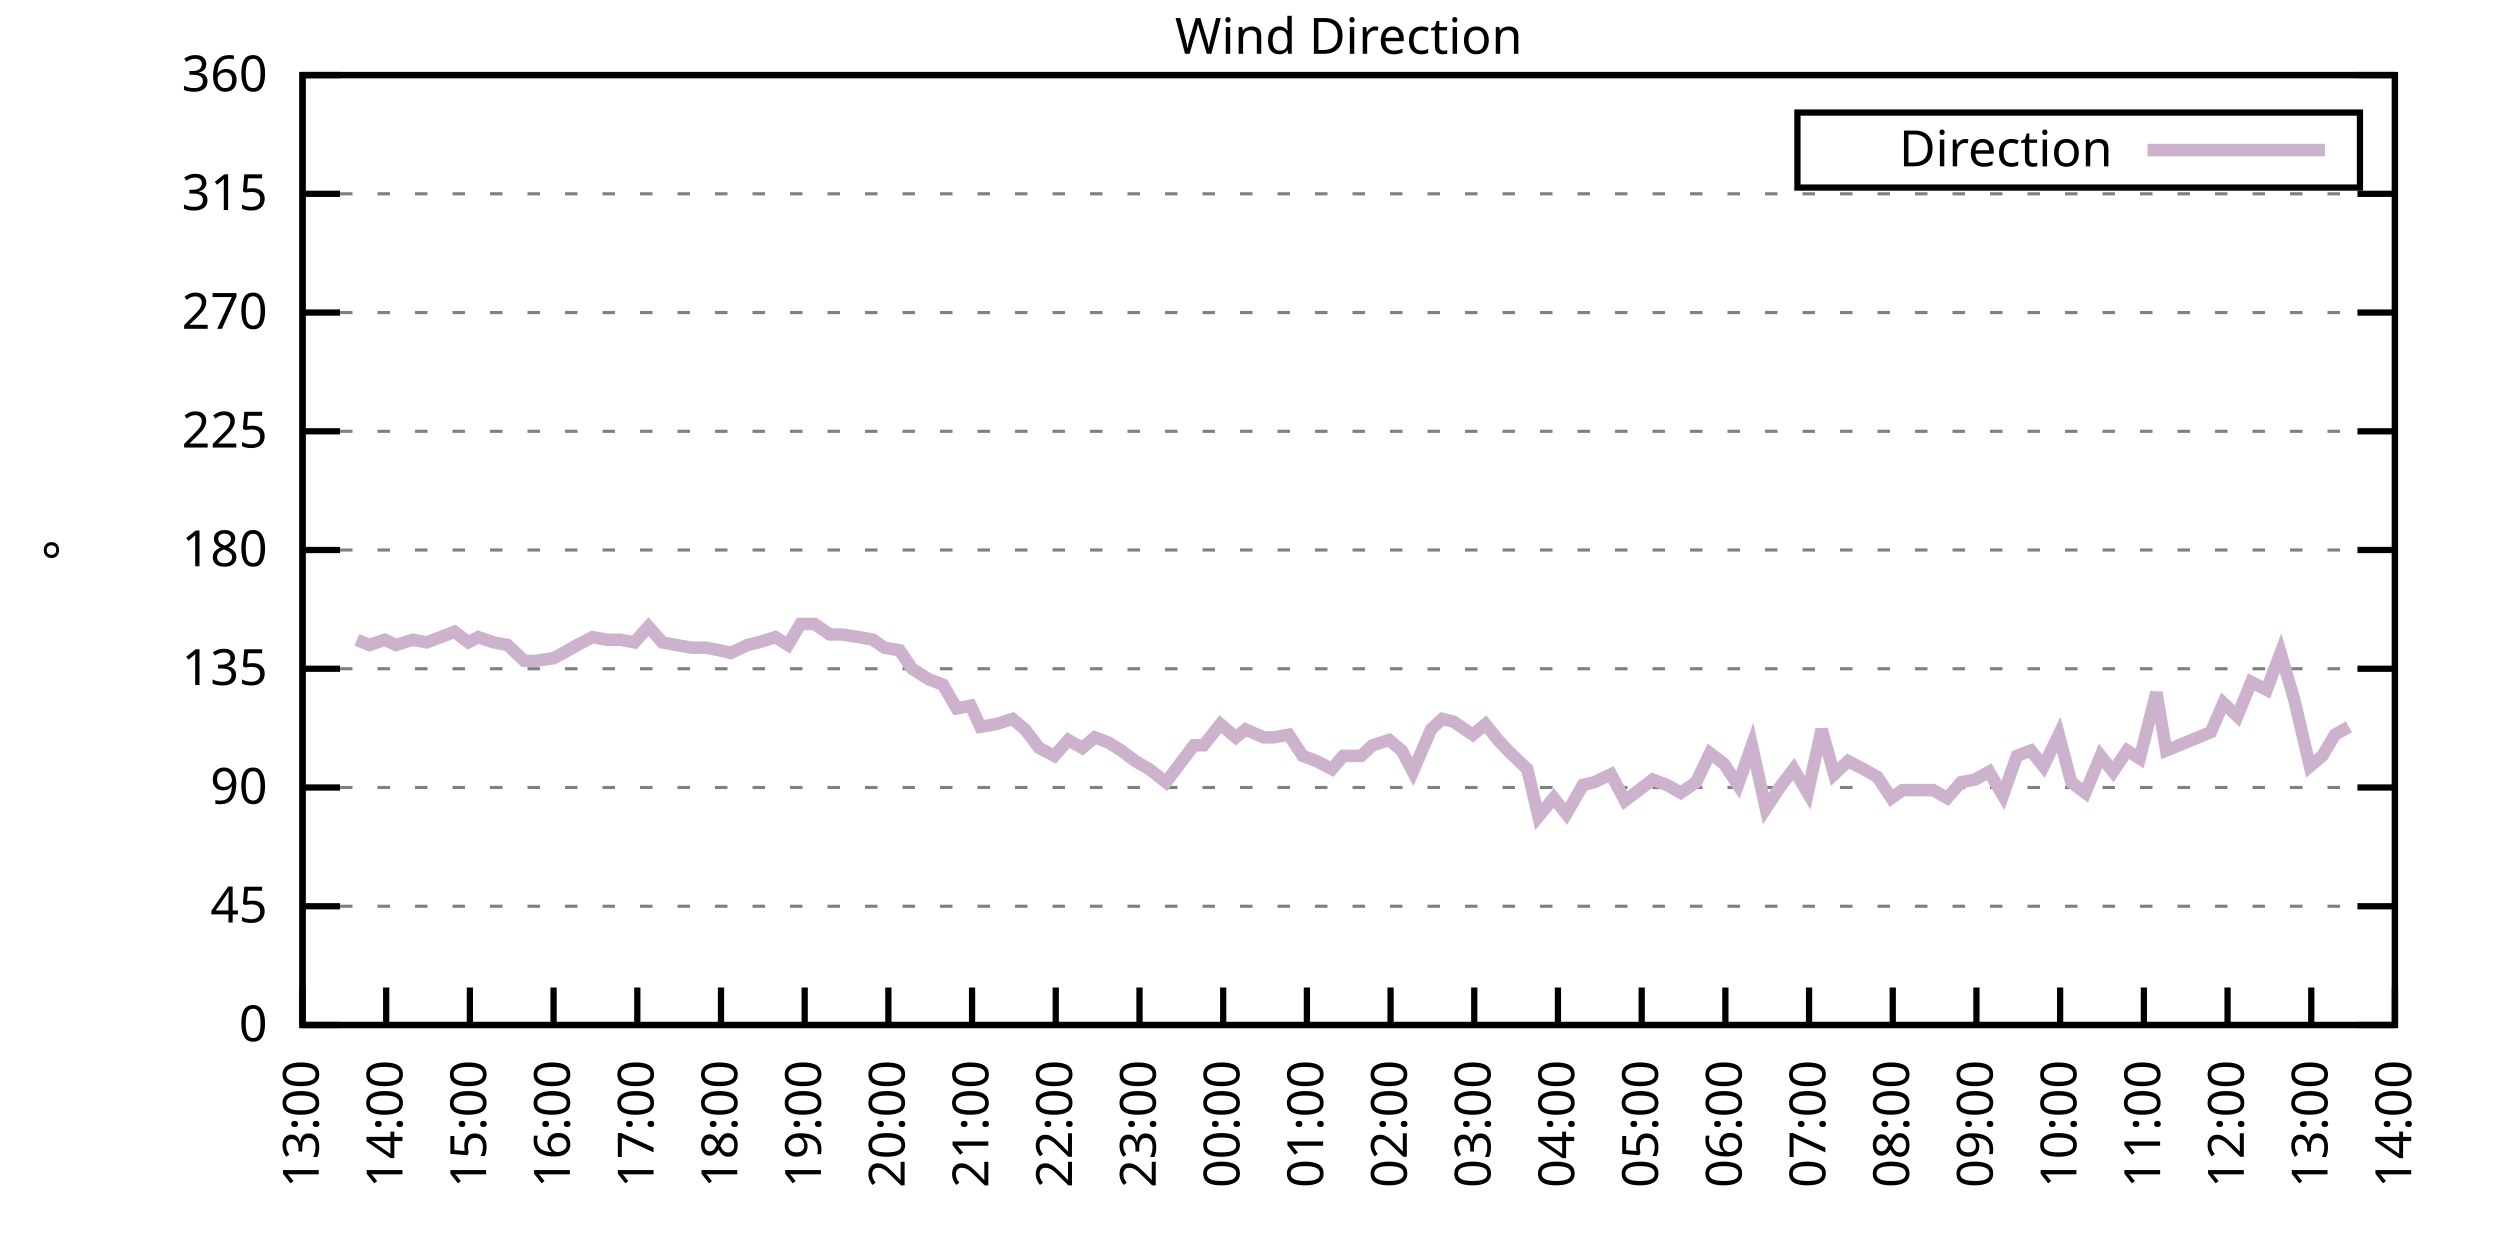
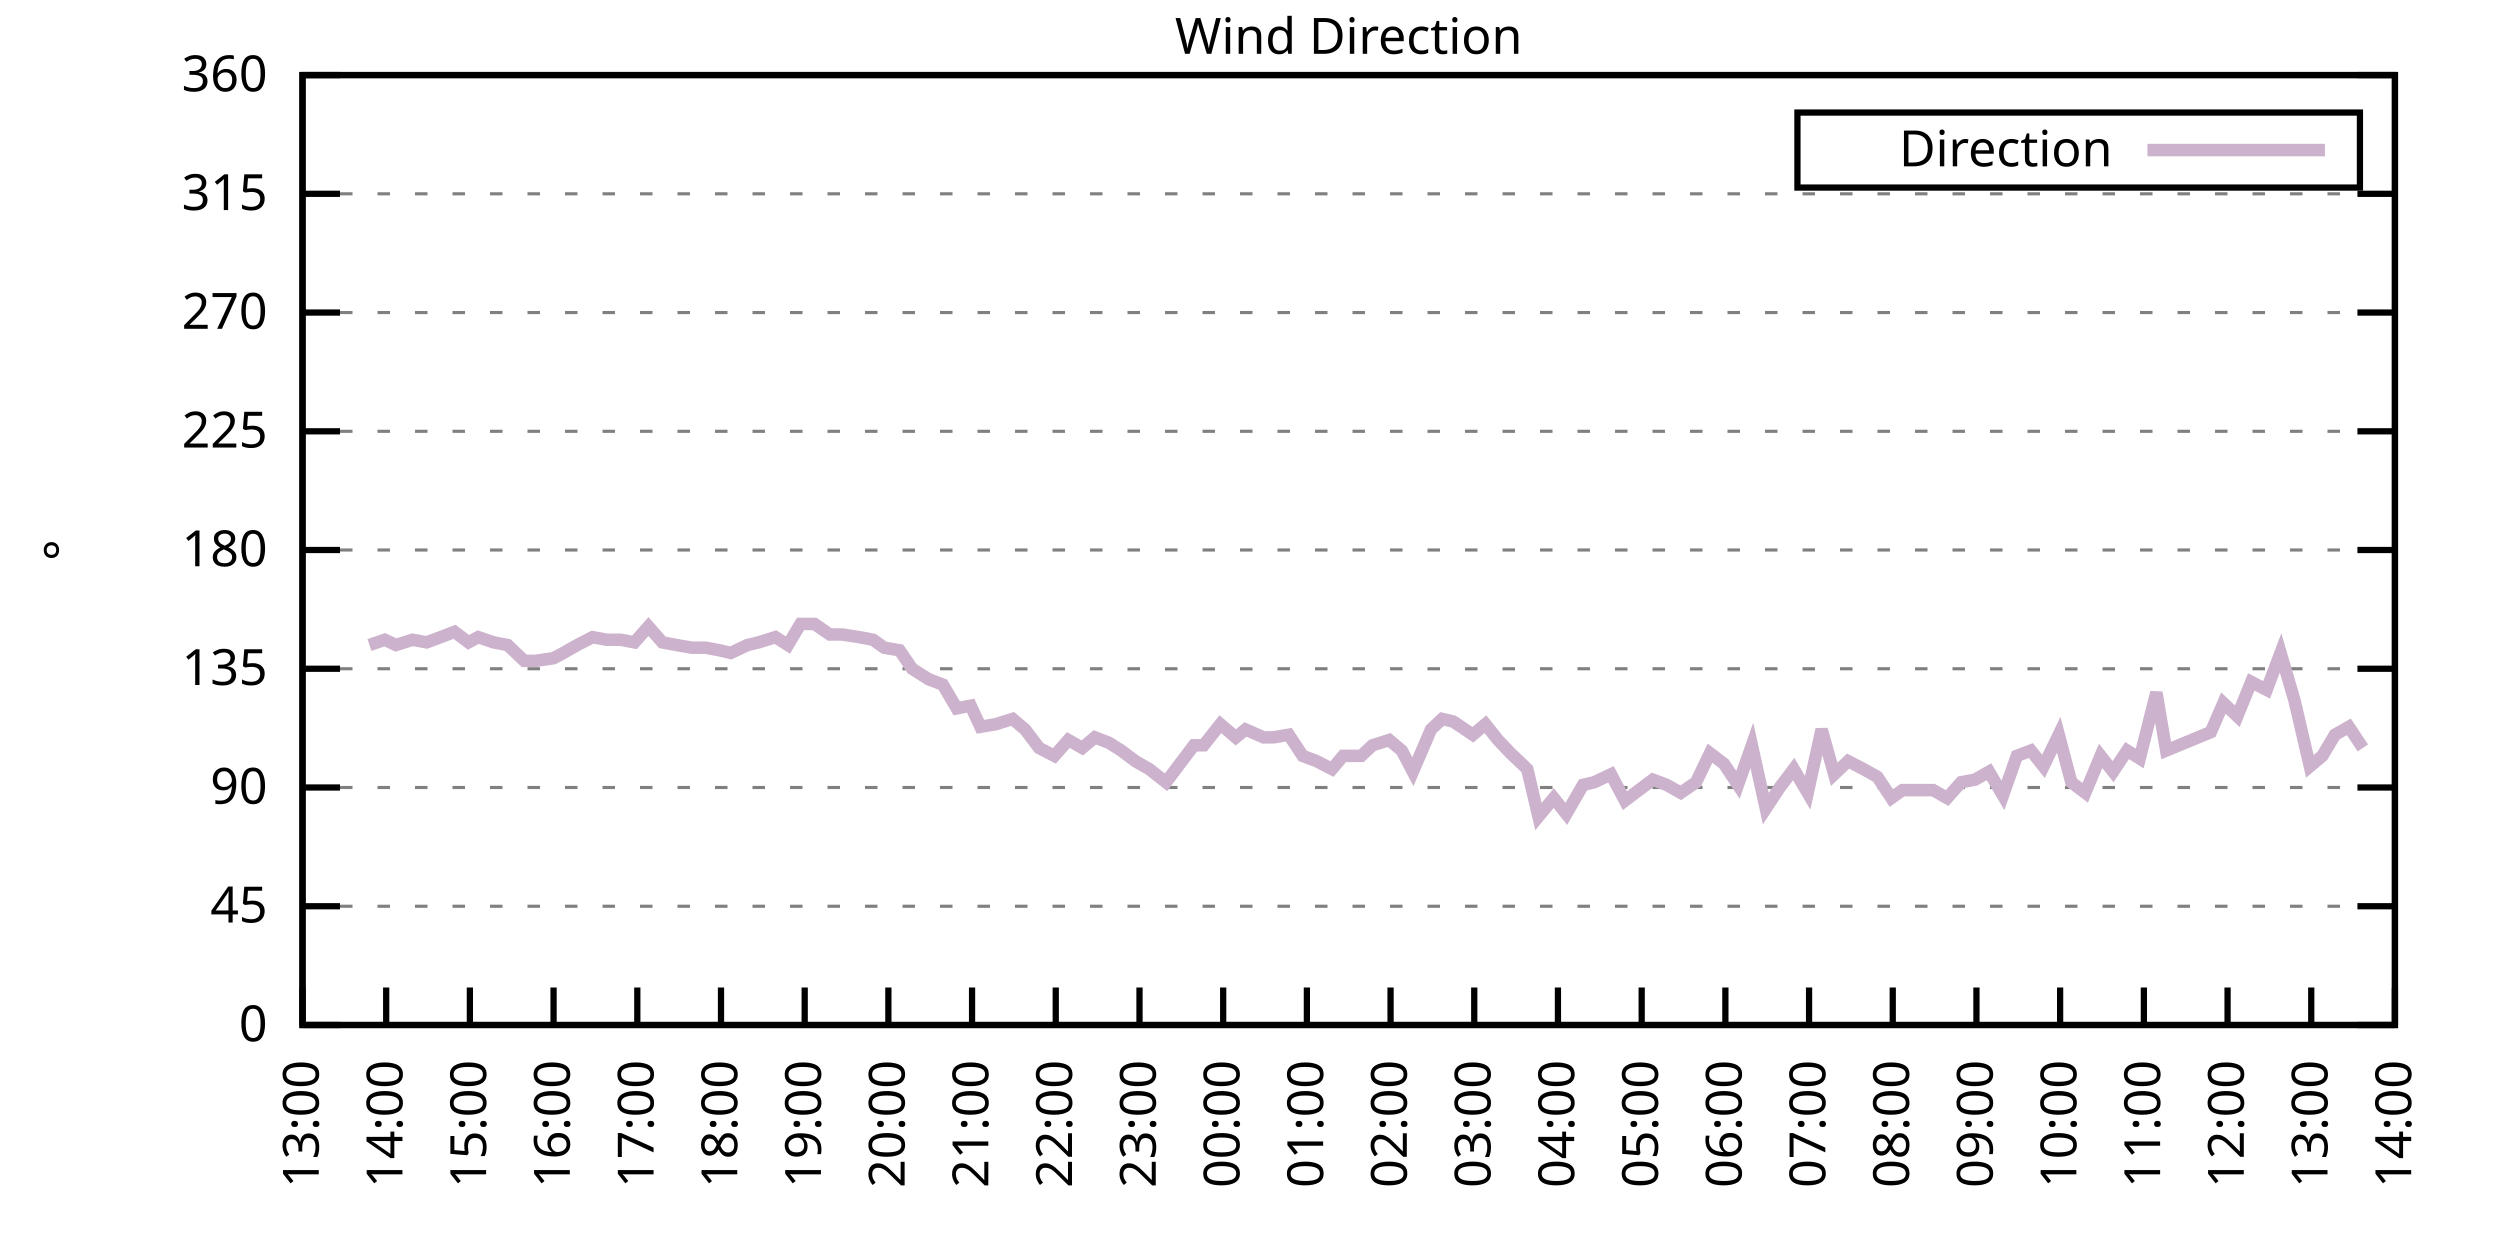
<svg xmlns="http://www.w3.org/2000/svg" xmlns:xlink="http://www.w3.org/1999/xlink" width="400" height="200" viewBox="0 0 400 200">
  <g id="gnuplot_canvas">
    <rect x="0" y="0" width="400" height="200" fill="none" />
    <defs>
      <circle id="gpDot" r="0.5" stroke-width="0.5" stroke="currentColor" />
      <path id="gpPt0" stroke-width="0.333" stroke="currentColor" d="M-1,0 h2 M0,-1 v2" />
      <path id="gpPt1" stroke-width="0.333" stroke="currentColor" d="M-1,-1 L1,1 M1,-1 L-1,1" />
      <path id="gpPt2" stroke-width="0.333" stroke="currentColor" d="M-1,0 L1,0 M0,-1 L0,1 M-1,-1 L1,1 M-1,1 L1,-1" />
      <rect id="gpPt3" stroke-width="0.333" stroke="currentColor" x="-1" y="-1" width="2" height="2" />
      <rect id="gpPt4" stroke-width="0.333" stroke="currentColor" fill="currentColor" x="-1" y="-1" width="2" height="2" />
      <circle id="gpPt5" stroke-width="0.333" stroke="currentColor" cx="0" cy="0" r="1" />
      <use xlink:href="#gpPt5" id="gpPt6" fill="currentColor" stroke="none" />
      <path id="gpPt7" stroke-width="0.333" stroke="currentColor" d="M0,-1.33 L-1.33,0.67 L1.33,0.67 z" />
      <use xlink:href="#gpPt7" id="gpPt8" fill="currentColor" stroke="none" />
      <use xlink:href="#gpPt7" id="gpPt9" stroke="currentColor" transform="rotate(180)" />
      <use xlink:href="#gpPt9" id="gpPt10" fill="currentColor" stroke="none" />
      <use xlink:href="#gpPt3" id="gpPt11" stroke="currentColor" transform="rotate(45)" />
      <use xlink:href="#gpPt11" id="gpPt12" fill="currentColor" stroke="none" />
      <path id="gpPt13" stroke-width="0.333" stroke="currentColor" d="M0,1.330 L1.265,0.411 L0.782,-1.067 L-0.782,-1.076 L-1.265,0.411 z" />
      <use xlink:href="#gpPt13" id="gpPt14" fill="currentColor" stroke="none" />
      <filter id="textbox" filterUnits="objectBoundingBox" x="0" y="0" height="1" width="1">
        <feFlood flood-color="white" flood-opacity="1" result="bgnd" />
        <feComposite in="SourceGraphic" in2="bgnd" operator="atop" />
      </filter>
      <filter id="greybox" filterUnits="objectBoundingBox" x="0" y="0" height="1" width="1">
        <feFlood flood-color="lightgrey" flood-opacity="1" result="grey" />
        <feComposite in="SourceGraphic" in2="grey" operator="atop" />
      </filter>
    </defs>
    <g fill="none" color="white" stroke="currentColor" stroke-width="1.00" stroke-linecap="butt" stroke-linejoin="miter">
</g>
    <g fill="none" color="black" stroke="currentColor" stroke-width="1.00" stroke-linecap="butt" stroke-linejoin="miter">
      <g stroke="none" shape-rendering="crispEdges">
        <polygon fill="rgb(255, 255, 255)" points="48.40,164.00 383.18,164.00 383.18,12.02 48.40,12.02 " />
      </g>
    </g>
    <g fill="none" color="black" stroke="currentColor" stroke-width="1.00" stroke-linecap="butt" stroke-linejoin="miter">
</g>
    <g fill="none" color="black" stroke="black" stroke-width="0.50" stroke-linecap="butt" stroke-linejoin="miter">
</g>
    <g fill="none" color="gray" stroke="currentColor" stroke-width="0.50" stroke-linecap="butt" stroke-linejoin="miter">
      <path stroke="gray" stroke-dasharray="2,4" class="gridline" d="M48.40,164.00 L383.19,164.00  " />
    </g>
    <g fill="none" color="gray" stroke="gray" stroke-width="1.00" stroke-linecap="butt" stroke-linejoin="miter">
</g>
    <g fill="none" color="black" stroke="currentColor" stroke-width="1.00" stroke-linecap="butt" stroke-linejoin="miter">
      <path stroke="black" d="M48.40,164.00 L54.40,164.00 M383.19,164.00 L377.19,164.00  " />
      <g transform="translate(42.80,166.60)" stroke="none" fill="black" font-family="Sans" font-size="8.00" text-anchor="end">
        <text>
          <tspan font-family="Sans"> 0</tspan>
        </text>
      </g>
    </g>
    <g fill="none" color="black" stroke="currentColor" stroke-width="1.00" stroke-linecap="butt" stroke-linejoin="miter">
</g>
    <g fill="none" color="black" stroke="black" stroke-width="0.50" stroke-linecap="butt" stroke-linejoin="miter">
</g>
    <g fill="none" color="gray" stroke="currentColor" stroke-width="0.50" stroke-linecap="butt" stroke-linejoin="miter">
      <path stroke="gray" stroke-dasharray="2,4" class="gridline" d="M48.40,145.00 L383.19,145.00  " />
    </g>
    <g fill="none" color="gray" stroke="gray" stroke-width="1.00" stroke-linecap="butt" stroke-linejoin="miter">
</g>
    <g fill="none" color="black" stroke="currentColor" stroke-width="1.00" stroke-linecap="butt" stroke-linejoin="miter">
      <path stroke="black" d="M48.40,145.00 L54.40,145.00 M383.19,145.00 L377.19,145.00  " />
      <g transform="translate(42.80,147.60)" stroke="none" fill="black" font-family="Sans" font-size="8.00" text-anchor="end">
        <text>
          <tspan font-family="Sans"> 45</tspan>
        </text>
      </g>
    </g>
    <g fill="none" color="black" stroke="currentColor" stroke-width="1.00" stroke-linecap="butt" stroke-linejoin="miter">
</g>
    <g fill="none" color="black" stroke="black" stroke-width="0.50" stroke-linecap="butt" stroke-linejoin="miter">
</g>
    <g fill="none" color="gray" stroke="currentColor" stroke-width="0.50" stroke-linecap="butt" stroke-linejoin="miter">
      <path stroke="gray" stroke-dasharray="2,4" class="gridline" d="M48.40,126.00 L383.19,126.00  " />
    </g>
    <g fill="none" color="gray" stroke="gray" stroke-width="1.00" stroke-linecap="butt" stroke-linejoin="miter">
</g>
    <g fill="none" color="black" stroke="currentColor" stroke-width="1.00" stroke-linecap="butt" stroke-linejoin="miter">
      <path stroke="black" d="M48.40,126.00 L54.40,126.00 M383.19,126.00 L377.19,126.00  " />
      <g transform="translate(42.80,128.60)" stroke="none" fill="black" font-family="Sans" font-size="8.00" text-anchor="end">
        <text>
          <tspan font-family="Sans"> 90</tspan>
        </text>
      </g>
    </g>
    <g fill="none" color="black" stroke="currentColor" stroke-width="1.00" stroke-linecap="butt" stroke-linejoin="miter">
</g>
    <g fill="none" color="black" stroke="black" stroke-width="0.50" stroke-linecap="butt" stroke-linejoin="miter">
</g>
    <g fill="none" color="gray" stroke="currentColor" stroke-width="0.50" stroke-linecap="butt" stroke-linejoin="miter">
      <path stroke="gray" stroke-dasharray="2,4" class="gridline" d="M48.40,107.00 L383.19,107.00  " />
    </g>
    <g fill="none" color="gray" stroke="gray" stroke-width="1.00" stroke-linecap="butt" stroke-linejoin="miter">
</g>
    <g fill="none" color="black" stroke="currentColor" stroke-width="1.00" stroke-linecap="butt" stroke-linejoin="miter">
      <path stroke="black" d="M48.40,107.00 L54.40,107.00 M383.19,107.00 L377.19,107.00  " />
      <g transform="translate(42.80,109.60)" stroke="none" fill="black" font-family="Sans" font-size="8.00" text-anchor="end">
        <text>
          <tspan font-family="Sans"> 135</tspan>
        </text>
      </g>
    </g>
    <g fill="none" color="black" stroke="currentColor" stroke-width="1.00" stroke-linecap="butt" stroke-linejoin="miter">
</g>
    <g fill="none" color="black" stroke="black" stroke-width="0.50" stroke-linecap="butt" stroke-linejoin="miter">
</g>
    <g fill="none" color="gray" stroke="currentColor" stroke-width="0.50" stroke-linecap="butt" stroke-linejoin="miter">
      <path stroke="gray" stroke-dasharray="2,4" class="gridline" d="M48.40,88.00 L383.19,88.00  " />
    </g>
    <g fill="none" color="gray" stroke="gray" stroke-width="1.00" stroke-linecap="butt" stroke-linejoin="miter">
</g>
    <g fill="none" color="black" stroke="currentColor" stroke-width="1.00" stroke-linecap="butt" stroke-linejoin="miter">
      <path stroke="black" d="M48.40,88.00 L54.40,88.00 M383.19,88.00 L377.19,88.00  " />
      <g transform="translate(42.80,90.60)" stroke="none" fill="black" font-family="Sans" font-size="8.00" text-anchor="end">
        <text>
          <tspan font-family="Sans"> 180</tspan>
        </text>
      </g>
    </g>
    <g fill="none" color="black" stroke="currentColor" stroke-width="1.00" stroke-linecap="butt" stroke-linejoin="miter">
</g>
    <g fill="none" color="black" stroke="black" stroke-width="0.50" stroke-linecap="butt" stroke-linejoin="miter">
</g>
    <g fill="none" color="gray" stroke="currentColor" stroke-width="0.50" stroke-linecap="butt" stroke-linejoin="miter">
      <path stroke="gray" stroke-dasharray="2,4" class="gridline" d="M48.40,69.01 L383.19,69.01  " />
    </g>
    <g fill="none" color="gray" stroke="gray" stroke-width="1.00" stroke-linecap="butt" stroke-linejoin="miter">
</g>
    <g fill="none" color="black" stroke="currentColor" stroke-width="1.00" stroke-linecap="butt" stroke-linejoin="miter">
      <path stroke="black" d="M48.40,69.01 L54.40,69.01 M383.19,69.01 L377.19,69.01  " />
      <g transform="translate(42.80,71.61)" stroke="none" fill="black" font-family="Sans" font-size="8.00" text-anchor="end">
        <text>
          <tspan font-family="Sans"> 225</tspan>
        </text>
      </g>
    </g>
    <g fill="none" color="black" stroke="currentColor" stroke-width="1.00" stroke-linecap="butt" stroke-linejoin="miter">
</g>
    <g fill="none" color="black" stroke="black" stroke-width="0.50" stroke-linecap="butt" stroke-linejoin="miter">
</g>
    <g fill="none" color="gray" stroke="currentColor" stroke-width="0.50" stroke-linecap="butt" stroke-linejoin="miter">
      <path stroke="gray" stroke-dasharray="2,4" class="gridline" d="M48.40,50.01 L383.19,50.01  " />
    </g>
    <g fill="none" color="gray" stroke="gray" stroke-width="1.00" stroke-linecap="butt" stroke-linejoin="miter">
</g>
    <g fill="none" color="black" stroke="currentColor" stroke-width="1.00" stroke-linecap="butt" stroke-linejoin="miter">
      <path stroke="black" d="M48.40,50.01 L54.40,50.01 M383.19,50.01 L377.19,50.01  " />
      <g transform="translate(42.80,52.61)" stroke="none" fill="black" font-family="Sans" font-size="8.00" text-anchor="end">
        <text>
          <tspan font-family="Sans"> 270</tspan>
        </text>
      </g>
    </g>
    <g fill="none" color="black" stroke="currentColor" stroke-width="1.00" stroke-linecap="butt" stroke-linejoin="miter">
</g>
    <g fill="none" color="black" stroke="black" stroke-width="0.50" stroke-linecap="butt" stroke-linejoin="miter">
</g>
    <g fill="none" color="gray" stroke="currentColor" stroke-width="0.50" stroke-linecap="butt" stroke-linejoin="miter">
      <path stroke="gray" stroke-dasharray="2,4" class="gridline" d="M48.40,31.01 L383.19,31.01  " />
    </g>
    <g fill="none" color="gray" stroke="gray" stroke-width="1.00" stroke-linecap="butt" stroke-linejoin="miter">
</g>
    <g fill="none" color="black" stroke="currentColor" stroke-width="1.00" stroke-linecap="butt" stroke-linejoin="miter">
      <path stroke="black" d="M48.40,31.01 L54.40,31.01 M383.19,31.01 L377.19,31.01  " />
      <g transform="translate(42.80,33.61)" stroke="none" fill="black" font-family="Sans" font-size="8.00" text-anchor="end">
        <text>
          <tspan font-family="Sans"> 315</tspan>
        </text>
      </g>
    </g>
    <g fill="none" color="black" stroke="currentColor" stroke-width="1.00" stroke-linecap="butt" stroke-linejoin="miter">
</g>
    <g fill="none" color="black" stroke="black" stroke-width="0.50" stroke-linecap="butt" stroke-linejoin="miter">
</g>
    <g fill="none" color="gray" stroke="currentColor" stroke-width="0.50" stroke-linecap="butt" stroke-linejoin="miter">
      <path stroke="gray" stroke-dasharray="2,4" class="gridline" d="M48.40,12.01 L383.19,12.01  " />
    </g>
    <g fill="none" color="gray" stroke="gray" stroke-width="1.00" stroke-linecap="butt" stroke-linejoin="miter">
</g>
    <g fill="none" color="black" stroke="currentColor" stroke-width="1.00" stroke-linecap="butt" stroke-linejoin="miter">
      <path stroke="black" d="M48.40,12.01 L54.40,12.01 M383.19,12.01 L377.19,12.01  " />
      <g transform="translate(42.80,14.61)" stroke="none" fill="black" font-family="Sans" font-size="8.00" text-anchor="end">
        <text>
          <tspan font-family="Sans"> 360</tspan>
        </text>
      </g>
    </g>
    <g fill="none" color="black" stroke="currentColor" stroke-width="1.00" stroke-linecap="butt" stroke-linejoin="miter">
      <path stroke="black" d="M48.40,164.00 L48.40,158.00  " />
      <g transform="translate(51.00,169.60) rotate(270.00)" stroke="none" fill="black" font-family="Sans" font-size="8.00" text-anchor="end">
        <text>
          <tspan font-family="Sans">13:00</tspan>
        </text>
      </g>
    </g>
    <g fill="none" color="black" stroke="currentColor" stroke-width="1.00" stroke-linecap="butt" stroke-linejoin="miter">
      <path stroke="black" d="M61.79,164.00 L61.79,158.00  " />
      <g transform="translate(64.39,169.60) rotate(270.00)" stroke="none" fill="black" font-family="Sans" font-size="8.00" text-anchor="end">
        <text>
          <tspan font-family="Sans">14:00</tspan>
        </text>
      </g>
    </g>
    <g fill="none" color="black" stroke="currentColor" stroke-width="1.00" stroke-linecap="butt" stroke-linejoin="miter">
      <path stroke="black" d="M75.18,164.00 L75.18,158.00  " />
      <g transform="translate(77.78,169.60) rotate(270.00)" stroke="none" fill="black" font-family="Sans" font-size="8.00" text-anchor="end">
        <text>
          <tspan font-family="Sans">15:00</tspan>
        </text>
      </g>
    </g>
    <g fill="none" color="black" stroke="currentColor" stroke-width="1.00" stroke-linecap="butt" stroke-linejoin="miter">
      <path stroke="black" d="M88.57,164.00 L88.57,158.00  " />
      <g transform="translate(91.17,169.60) rotate(270.00)" stroke="none" fill="black" font-family="Sans" font-size="8.00" text-anchor="end">
        <text>
          <tspan font-family="Sans">16:00</tspan>
        </text>
      </g>
    </g>
    <g fill="none" color="black" stroke="currentColor" stroke-width="1.00" stroke-linecap="butt" stroke-linejoin="miter">
      <path stroke="black" d="M101.97,164.00 L101.97,158.00  " />
      <g transform="translate(104.57,169.60) rotate(270.00)" stroke="none" fill="black" font-family="Sans" font-size="8.00" text-anchor="end">
        <text>
          <tspan font-family="Sans">17:00</tspan>
        </text>
      </g>
    </g>
    <g fill="none" color="black" stroke="currentColor" stroke-width="1.00" stroke-linecap="butt" stroke-linejoin="miter">
      <path stroke="black" d="M115.36,164.00 L115.36,158.00  " />
      <g transform="translate(117.96,169.60) rotate(270.00)" stroke="none" fill="black" font-family="Sans" font-size="8.00" text-anchor="end">
        <text>
          <tspan font-family="Sans">18:00</tspan>
        </text>
      </g>
    </g>
    <g fill="none" color="black" stroke="currentColor" stroke-width="1.00" stroke-linecap="butt" stroke-linejoin="miter">
      <path stroke="black" d="M128.75,164.00 L128.75,158.00  " />
      <g transform="translate(131.35,169.60) rotate(270.00)" stroke="none" fill="black" font-family="Sans" font-size="8.00" text-anchor="end">
        <text>
          <tspan font-family="Sans">19:00</tspan>
        </text>
      </g>
    </g>
    <g fill="none" color="black" stroke="currentColor" stroke-width="1.00" stroke-linecap="butt" stroke-linejoin="miter">
      <path stroke="black" d="M142.14,164.00 L142.14,158.00  " />
      <g transform="translate(144.74,169.60) rotate(270.00)" stroke="none" fill="black" font-family="Sans" font-size="8.00" text-anchor="end">
        <text>
          <tspan font-family="Sans">20:00</tspan>
        </text>
      </g>
    </g>
    <g fill="none" color="black" stroke="currentColor" stroke-width="1.00" stroke-linecap="butt" stroke-linejoin="miter">
      <path stroke="black" d="M155.53,164.00 L155.53,158.00  " />
      <g transform="translate(158.13,169.60) rotate(270.00)" stroke="none" fill="black" font-family="Sans" font-size="8.00" text-anchor="end">
        <text>
          <tspan font-family="Sans">21:00</tspan>
        </text>
      </g>
    </g>
    <g fill="none" color="black" stroke="currentColor" stroke-width="1.00" stroke-linecap="butt" stroke-linejoin="miter">
      <path stroke="black" d="M168.92,164.00 L168.92,158.00  " />
      <g transform="translate(171.52,169.60) rotate(270.00)" stroke="none" fill="black" font-family="Sans" font-size="8.00" text-anchor="end">
        <text>
          <tspan font-family="Sans">22:00</tspan>
        </text>
      </g>
    </g>
    <g fill="none" color="black" stroke="currentColor" stroke-width="1.00" stroke-linecap="butt" stroke-linejoin="miter">
      <path stroke="black" d="M182.32,164.00 L182.32,158.00  " />
      <g transform="translate(184.92,169.60) rotate(270.00)" stroke="none" fill="black" font-family="Sans" font-size="8.00" text-anchor="end">
        <text>
          <tspan font-family="Sans">23:00</tspan>
        </text>
      </g>
    </g>
    <g fill="none" color="black" stroke="currentColor" stroke-width="1.00" stroke-linecap="butt" stroke-linejoin="miter">
      <path stroke="black" d="M195.71,164.00 L195.71,158.00  " />
      <g transform="translate(198.31,169.60) rotate(270.00)" stroke="none" fill="black" font-family="Sans" font-size="8.00" text-anchor="end">
        <text>
          <tspan font-family="Sans">00:00</tspan>
        </text>
      </g>
    </g>
    <g fill="none" color="black" stroke="currentColor" stroke-width="1.00" stroke-linecap="butt" stroke-linejoin="miter">
      <path stroke="black" d="M209.10,164.00 L209.10,158.00  " />
      <g transform="translate(211.70,169.60) rotate(270.00)" stroke="none" fill="black" font-family="Sans" font-size="8.00" text-anchor="end">
        <text>
          <tspan font-family="Sans">01:00</tspan>
        </text>
      </g>
    </g>
    <g fill="none" color="black" stroke="currentColor" stroke-width="1.00" stroke-linecap="butt" stroke-linejoin="miter">
      <path stroke="black" d="M222.49,164.00 L222.49,158.00  " />
      <g transform="translate(225.09,169.60) rotate(270.00)" stroke="none" fill="black" font-family="Sans" font-size="8.00" text-anchor="end">
        <text>
          <tspan font-family="Sans">02:00</tspan>
        </text>
      </g>
    </g>
    <g fill="none" color="black" stroke="currentColor" stroke-width="1.00" stroke-linecap="butt" stroke-linejoin="miter">
      <path stroke="black" d="M235.88,164.00 L235.88,158.00  " />
      <g transform="translate(238.48,169.60) rotate(270.00)" stroke="none" fill="black" font-family="Sans" font-size="8.00" text-anchor="end">
        <text>
          <tspan font-family="Sans">03:00</tspan>
        </text>
      </g>
    </g>
    <g fill="none" color="black" stroke="currentColor" stroke-width="1.00" stroke-linecap="butt" stroke-linejoin="miter">
      <path stroke="black" d="M249.27,164.00 L249.27,158.00  " />
      <g transform="translate(251.87,169.60) rotate(270.00)" stroke="none" fill="black" font-family="Sans" font-size="8.00" text-anchor="end">
        <text>
          <tspan font-family="Sans">04:00</tspan>
        </text>
      </g>
    </g>
    <g fill="none" color="black" stroke="currentColor" stroke-width="1.00" stroke-linecap="butt" stroke-linejoin="miter">
      <path stroke="black" d="M262.67,164.00 L262.67,158.00  " />
      <g transform="translate(265.27,169.60) rotate(270.00)" stroke="none" fill="black" font-family="Sans" font-size="8.00" text-anchor="end">
        <text>
          <tspan font-family="Sans">05:00</tspan>
        </text>
      </g>
    </g>
    <g fill="none" color="black" stroke="currentColor" stroke-width="1.00" stroke-linecap="butt" stroke-linejoin="miter">
      <path stroke="black" d="M276.06,164.00 L276.06,158.00  " />
      <g transform="translate(278.66,169.60) rotate(270.00)" stroke="none" fill="black" font-family="Sans" font-size="8.00" text-anchor="end">
        <text>
          <tspan font-family="Sans">06:00</tspan>
        </text>
      </g>
    </g>
    <g fill="none" color="black" stroke="currentColor" stroke-width="1.00" stroke-linecap="butt" stroke-linejoin="miter">
      <path stroke="black" d="M289.45,164.00 L289.45,158.00  " />
      <g transform="translate(292.05,169.60) rotate(270.00)" stroke="none" fill="black" font-family="Sans" font-size="8.00" text-anchor="end">
        <text>
          <tspan font-family="Sans">07:00</tspan>
        </text>
      </g>
    </g>
    <g fill="none" color="black" stroke="currentColor" stroke-width="1.00" stroke-linecap="butt" stroke-linejoin="miter">
      <path stroke="black" d="M302.84,164.00 L302.84,158.00  " />
      <g transform="translate(305.44,169.60) rotate(270.00)" stroke="none" fill="black" font-family="Sans" font-size="8.00" text-anchor="end">
        <text>
          <tspan font-family="Sans">08:00</tspan>
        </text>
      </g>
    </g>
    <g fill="none" color="black" stroke="currentColor" stroke-width="1.00" stroke-linecap="butt" stroke-linejoin="miter">
      <path stroke="black" d="M316.23,164.00 L316.23,158.00  " />
      <g transform="translate(318.83,169.60) rotate(270.00)" stroke="none" fill="black" font-family="Sans" font-size="8.00" text-anchor="end">
        <text>
          <tspan font-family="Sans">09:00</tspan>
        </text>
      </g>
    </g>
    <g fill="none" color="black" stroke="currentColor" stroke-width="1.00" stroke-linecap="butt" stroke-linejoin="miter">
      <path stroke="black" d="M329.62,164.00 L329.62,158.00  " />
      <g transform="translate(332.22,169.60) rotate(270.00)" stroke="none" fill="black" font-family="Sans" font-size="8.00" text-anchor="end">
        <text>
          <tspan font-family="Sans">10:00</tspan>
        </text>
      </g>
    </g>
    <g fill="none" color="black" stroke="currentColor" stroke-width="1.00" stroke-linecap="butt" stroke-linejoin="miter">
      <path stroke="black" d="M343.02,164.00 L343.02,158.00  " />
      <g transform="translate(345.62,169.60) rotate(270.00)" stroke="none" fill="black" font-family="Sans" font-size="8.00" text-anchor="end">
        <text>
          <tspan font-family="Sans">11:00</tspan>
        </text>
      </g>
    </g>
    <g fill="none" color="black" stroke="currentColor" stroke-width="1.00" stroke-linecap="butt" stroke-linejoin="miter">
      <path stroke="black" d="M356.41,164.00 L356.41,158.00  " />
      <g transform="translate(359.01,169.60) rotate(270.00)" stroke="none" fill="black" font-family="Sans" font-size="8.00" text-anchor="end">
        <text>
          <tspan font-family="Sans">12:00</tspan>
        </text>
      </g>
    </g>
    <g fill="none" color="black" stroke="currentColor" stroke-width="1.00" stroke-linecap="butt" stroke-linejoin="miter">
      <path stroke="black" d="M369.80,164.00 L369.80,158.00  " />
      <g transform="translate(372.40,169.60) rotate(270.00)" stroke="none" fill="black" font-family="Sans" font-size="8.00" text-anchor="end">
        <text>
          <tspan font-family="Sans">13:00</tspan>
        </text>
      </g>
    </g>
    <g fill="none" color="black" stroke="currentColor" stroke-width="1.00" stroke-linecap="butt" stroke-linejoin="miter">
      <path stroke="black" d="M383.19,164.00 L383.19,158.00  " />
      <g transform="translate(385.79,169.60) rotate(270.00)" stroke="none" fill="black" font-family="Sans" font-size="8.00" text-anchor="end">
        <text>
          <tspan font-family="Sans">14:00</tspan>
        </text>
      </g>
    </g>
    <g fill="none" color="black" stroke="currentColor" stroke-width="1.00" stroke-linecap="butt" stroke-linejoin="miter">
</g>
    <g fill="none" color="black" stroke="currentColor" stroke-width="1.00" stroke-linecap="butt" stroke-linejoin="miter">
      <path stroke="black" d="M48.40,12.01 L48.40,164.00 L383.19,164.00 L383.19,12.01 L48.40,12.01 Z  " />
    </g>
    <g fill="none" color="black" stroke="currentColor" stroke-width="1.00" stroke-linecap="butt" stroke-linejoin="miter">
</g>
    <g fill="none" color="black" stroke="currentColor" stroke-width="1.00" stroke-linecap="butt" stroke-linejoin="miter">
      <path stroke="black" d="M287.59,30.01 L287.59,18.01 L377.59,18.01 L377.59,30.01 L287.59,30.01 Z  " />
    </g>
    <g id="Wind_direction_plot_1">
      <g fill="none" color="white" stroke="black" stroke-width="2.00" stroke-linecap="butt" stroke-linejoin="miter">
</g>
      <g fill="none" color="black" stroke="currentColor" stroke-width="2.00" stroke-linecap="butt" stroke-linejoin="miter">
        <g transform="translate(337.99,26.61)" stroke="none" fill="black" font-family="Sans" font-size="8.00" text-anchor="end">
          <text>
            <tspan font-family="Sans">Direction</tspan>
          </text>
        </g>
      </g>
      <g fill="none" color="black" stroke="currentColor" stroke-width="2.00" stroke-linecap="butt" stroke-linejoin="miter">
-         <path stroke="rgb(204, 178, 204)" d="M343.59,24.01 L371.99,24.01 M57.10,102.36 L59.11,103.20 L61.57,102.36 L63.35,103.20 L66.03,102.36 L68.26,102.78   L70.50,101.94 L72.73,101.09 L74.96,102.78 L76.52,101.94 L78.98,102.78 L81.21,103.20 L83.89,105.74 L85.67,105.74   L88.57,105.31 L90.14,104.47 L92.37,103.20 L94.82,101.94 L97.06,102.36 L99.29,102.36 L101.52,102.78 L103.75,100.25   L105.98,102.78 L108.22,103.20 L110.67,103.63 L112.90,103.63 L115.13,104.05 L116.92,104.47 L119.60,103.20 L121.38,102.78   L124.06,101.94 L126.07,103.20 L128.08,99.83 L130.31,99.83 L132.77,101.52 L134.78,101.52 L137.45,101.94 L139.69,102.36   L141.47,103.63 L143.93,104.05 L145.94,107.00 L148.61,108.69 L150.85,109.54 L153.08,113.34 L155.31,112.91 L156.87,116.29   L159.33,115.87 L162.01,115.03 L164.01,116.71 L166.25,119.67 L168.70,120.94 L170.93,118.40 L173.17,119.67 L175.17,117.98   L177.41,118.83 L179.41,120.09 L181.65,121.78 L183.88,123.05 L186.56,125.16 L188.79,122.20 L191.02,119.25 L192.58,119.25   L195.26,115.87 L197.72,117.98 L199.28,116.71 L202.18,117.98 L203.74,117.98 L206.20,117.56 L208.43,120.94 L210.66,121.78   L213.12,123.05 L214.90,120.94 L217.80,120.94 L219.59,119.25 L222.27,118.40 L224.28,120.09 L226.06,123.47 L228.96,116.71   L230.75,115.03 L232.53,115.45 L235.66,117.56 L237.67,115.87 L239.68,118.40 L241.69,120.51 L244.36,123.05 L246.15,130.65   L248.60,127.69 L250.61,130.22 L253.29,125.58 L255.08,125.16 L257.76,123.89 L259.99,128.11 L262.22,126.42 L264.45,124.74   L266.68,125.58 L268.92,126.85 L271.37,125.16 L273.60,120.51 L275.83,122.20 L278.07,125.58 L280.30,119.25 L282.53,129.38   L284.76,126.00 L286.99,123.05 L289.23,126.85 L291.46,116.71 L293.47,123.89 L295.70,121.78 L298.15,123.05 L300.39,124.31   L302.62,127.69 L304.40,126.42 L309.31,126.42 L311.54,127.69 L313.78,125.16 L316.01,124.74 L318.24,123.47 L320.47,127.27   L322.70,120.94 L324.94,120.09 L326.95,122.62 L329.40,117.56 L331.41,125.16 L333.64,126.85 L336.10,120.94 L338.10,123.47   L340.34,120.09 L342.35,121.36 L345.02,110.80 L346.59,120.09 L353.73,117.14 L355.74,112.49 L357.97,114.60 L360.20,109.11   L362.66,110.38 L364.89,104.47 L367.12,112.07 L369.58,122.62 L371.58,120.94 L373.59,117.56 L375.82,116.29  " />
+         <path stroke="rgb(204, 178, 204)" d="M343.59,24.01 L371.99,24.01 M59.11,103.20 L61.57,102.36 L63.35,103.20 L66.03,102.36 L68.26,102.78 L70.50,101.94   L72.73,101.09 L74.96,102.78 L76.52,101.94 L78.98,102.78 L81.21,103.20 L83.89,105.74 L85.67,105.74 L88.57,105.31   L90.14,104.47 L92.37,103.20 L94.82,101.94 L97.06,102.36 L99.29,102.36 L101.52,102.78 L103.75,100.25 L105.98,102.78   L108.22,103.20 L110.67,103.63 L112.90,103.63 L115.13,104.05 L116.92,104.47 L119.60,103.20 L121.38,102.78 L124.06,101.94   L126.07,103.20 L128.08,99.83 L130.31,99.83 L132.77,101.52 L134.78,101.52 L137.45,101.94 L139.69,102.36 L141.47,103.63   L143.93,104.05 L145.94,107.00 L148.61,108.69 L150.85,109.54 L153.08,113.34 L155.31,112.91 L156.87,116.29 L159.33,115.87   L162.01,115.03 L164.01,116.71 L166.25,119.67 L168.70,120.94 L170.93,118.40 L173.17,119.67 L175.17,117.98 L177.41,118.83   L179.41,120.09 L181.65,121.78 L183.88,123.05 L186.56,125.16 L188.79,122.20 L191.02,119.25 L192.58,119.25 L195.26,115.87   L197.72,117.98 L199.28,116.71 L202.18,117.98 L203.74,117.98 L206.20,117.56 L208.43,120.94 L210.66,121.78 L213.12,123.05   L214.90,120.94 L217.80,120.94 L219.59,119.25 L222.27,118.40 L224.28,120.09 L226.06,123.47 L228.96,116.71 L230.75,115.03   L232.53,115.45 L235.66,117.56 L237.67,115.87 L239.68,118.40 L241.69,120.51 L244.36,123.05 L246.15,130.65 L248.60,127.69   L250.61,130.22 L253.29,125.58 L255.08,125.16 L257.76,123.89 L259.99,128.11 L262.22,126.42 L264.45,124.74 L266.68,125.58   L268.92,126.85 L271.37,125.16 L273.60,120.51 L275.83,122.20 L278.07,125.58 L280.30,119.25 L282.53,129.38 L284.76,126.00   L286.99,123.05 L289.23,126.85 L291.46,116.71 L293.47,123.89 L295.70,121.78 L298.15,123.05 L300.39,124.31 L302.62,127.69   L304.40,126.42 L309.31,126.42 L311.54,127.69 L313.78,125.16 L316.01,124.74 L318.24,123.47 L320.47,127.27 L322.70,120.94   L324.94,120.09 L326.95,122.62 L329.40,117.56 L331.41,125.16 L333.64,126.85 L336.10,120.94 L338.10,123.47 L340.34,120.09   L342.35,121.36 L345.02,110.80 L346.59,120.09 L353.73,117.14 L355.74,112.49 L357.97,114.60 L360.20,109.11 L362.66,110.38   L364.89,104.47 L367.12,112.07 L369.58,122.62 L371.58,120.94 L373.59,117.56 L375.82,116.29 L378.06,119.67  " />
      </g>
    </g>
    <g fill="none" color="black" stroke="currentColor" stroke-width="2.00" stroke-linecap="butt" stroke-linejoin="miter">
</g>
    <g fill="none" color="black" stroke="black" stroke-width="1.00" stroke-linecap="butt" stroke-linejoin="miter">
</g>
    <g fill="none" color="black" stroke="currentColor" stroke-width="1.00" stroke-linecap="butt" stroke-linejoin="miter">
      <path stroke="black" d="M48.40,12.01 L48.40,164.00 L383.19,164.00 L383.19,12.01 L48.40,12.01 Z  " />
      <g transform="translate(12.80,88.01) rotate(270.00)" stroke="none" fill="black" font-family="Sans" font-size="8.00" text-anchor="middle">
        <text>
          <tspan font-family="Sans">°</tspan>
        </text>
      </g>
    </g>
    <g fill="none" color="black" stroke="currentColor" stroke-width="1.00" stroke-linecap="butt" stroke-linejoin="miter">
</g>
    <g fill="none" color="black" stroke="currentColor" stroke-width="1.00" stroke-linecap="butt" stroke-linejoin="miter">
      <g transform="translate(215.79,8.61)" stroke="none" fill="black" font-family="Sans" font-size="8.00" text-anchor="middle">
        <text>
          <tspan font-family="Sans">Wind Direction</tspan>
        </text>
      </g>
    </g>
    <g fill="none" color="black" stroke="currentColor" stroke-width="1.00" stroke-linecap="butt" stroke-linejoin="miter">
</g>
  </g>
</svg>
